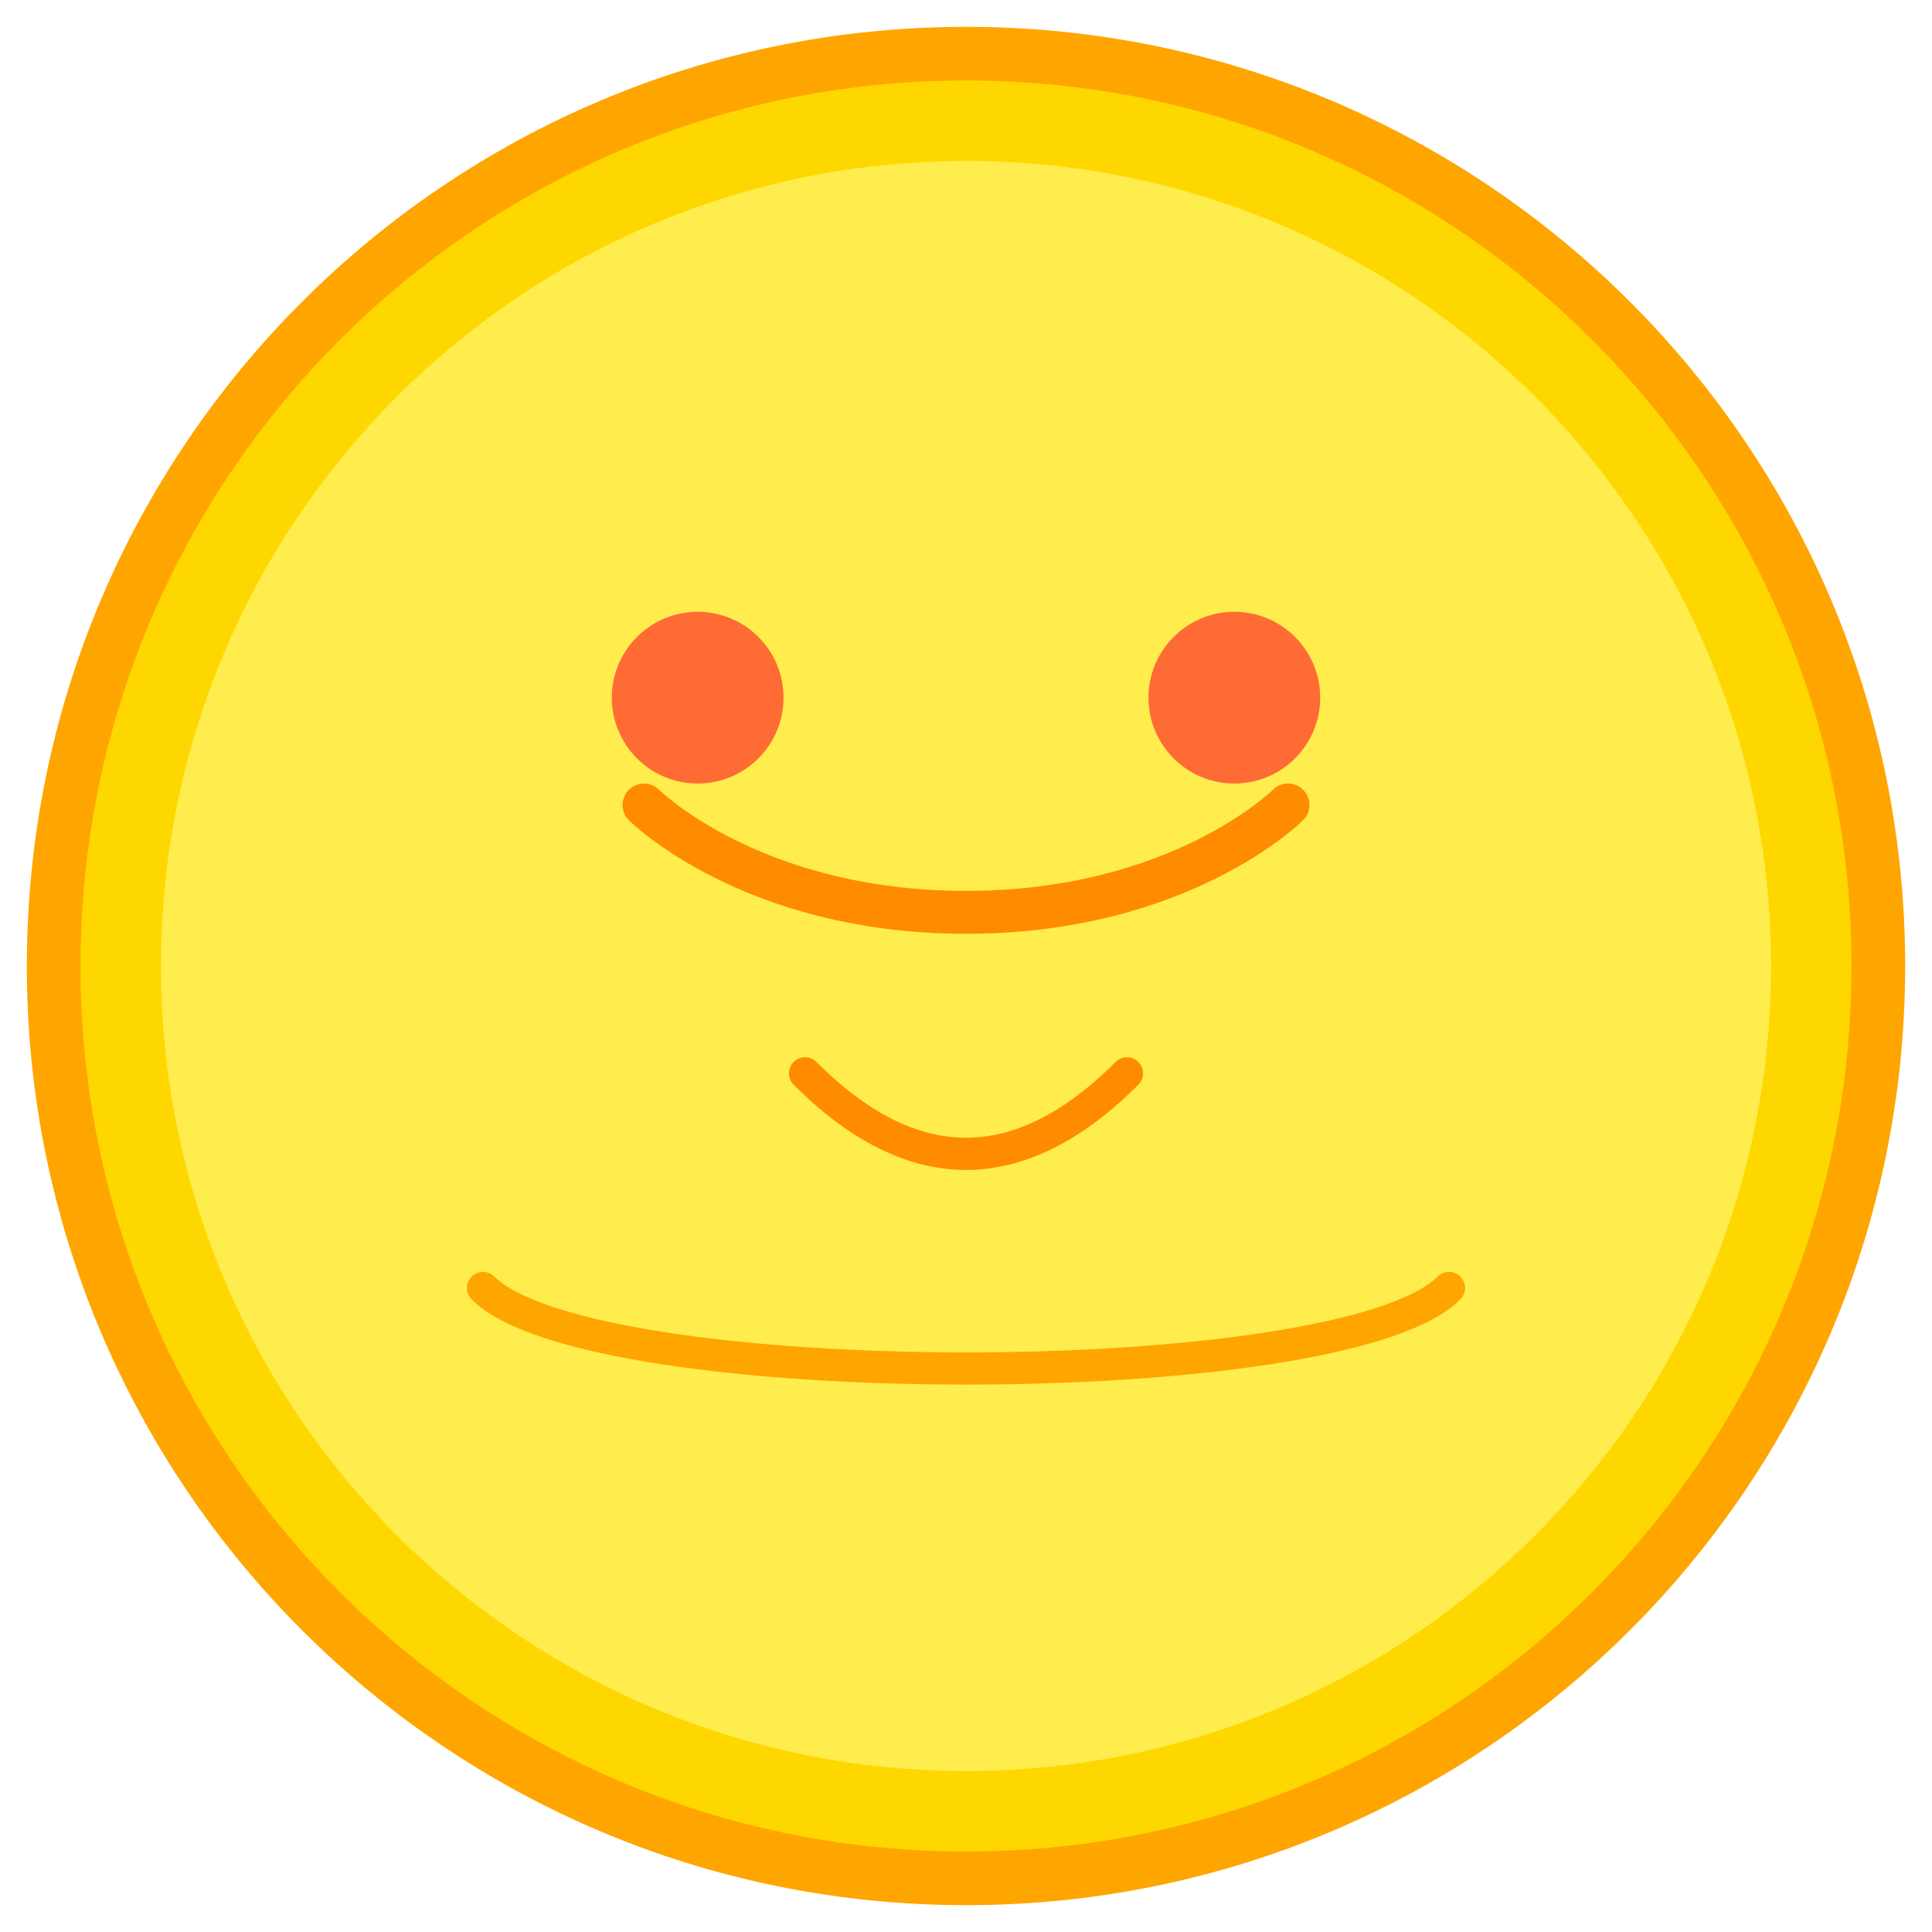
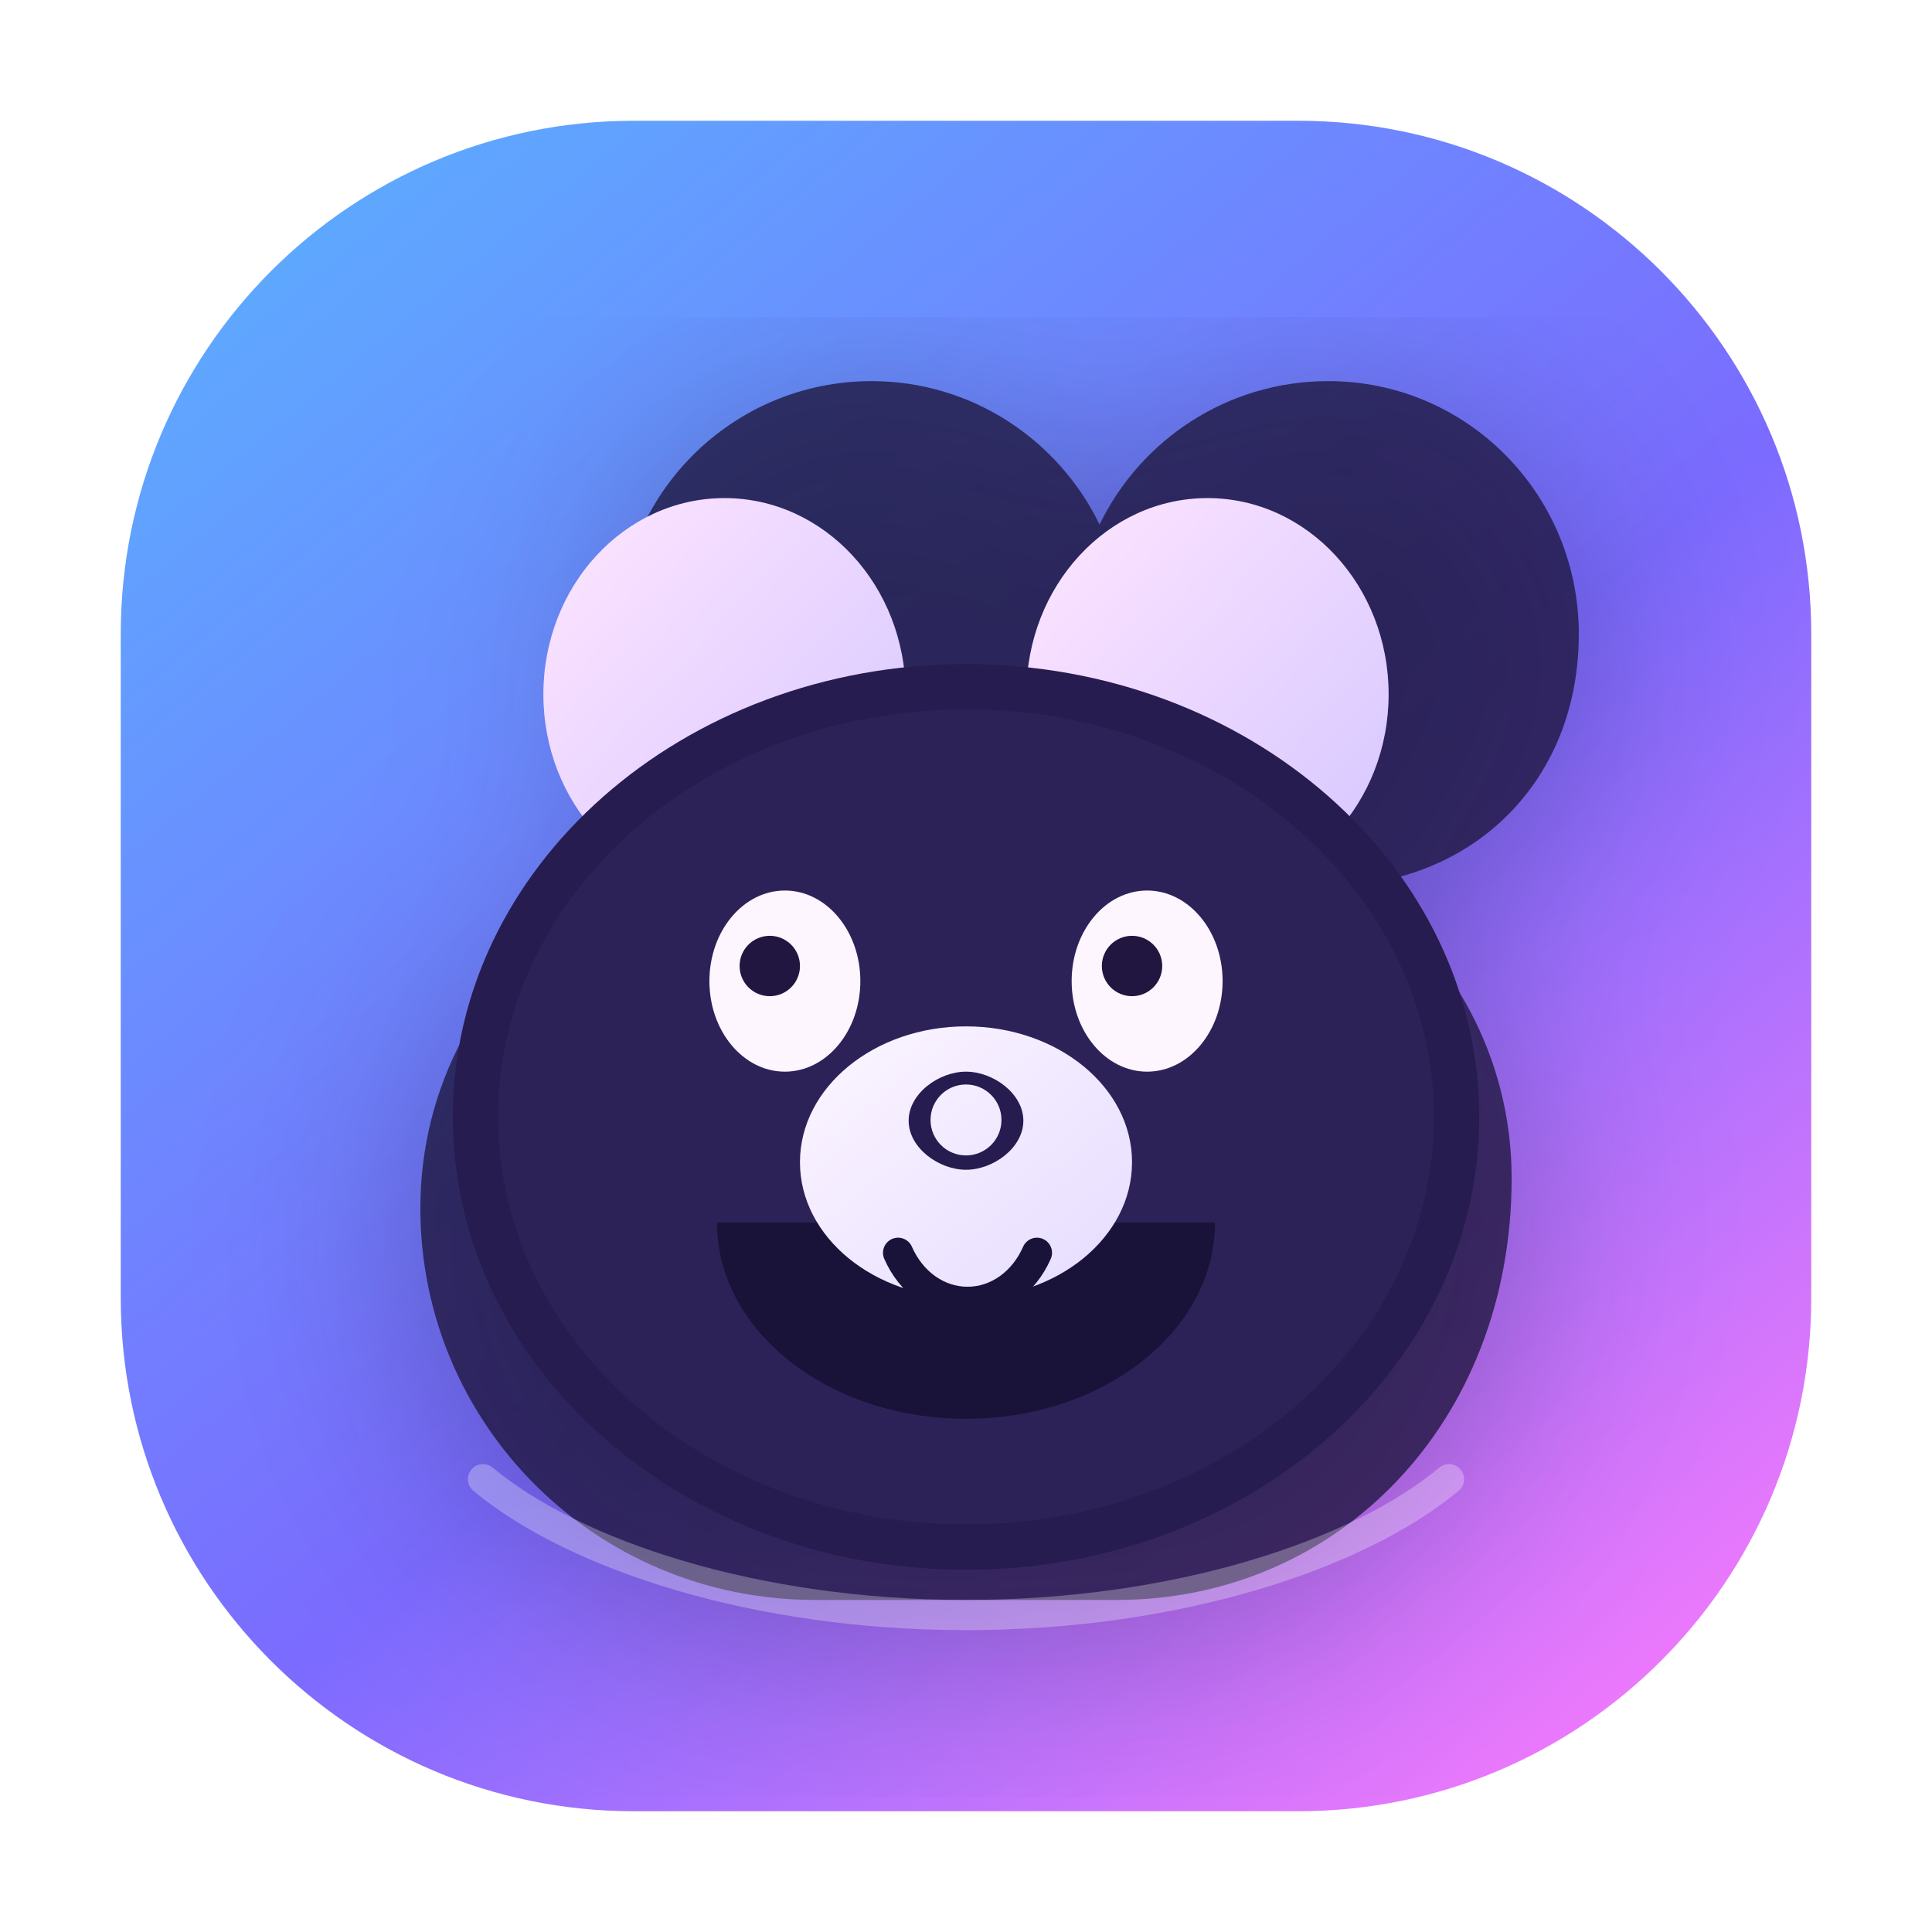
- <svg xmlns="http://www.w3.org/2000/svg" width="180" height="180" viewBox="0 0 180 180" fill="none">
-   <circle cx="90" cy="90" r="85" fill="#FFD700" stroke="#FFA500" stroke-width="5" />
-   <circle cx="90" cy="90" r="75" fill="#FFED4E" />
-   <path d="M60 75C60 75 70 85 90 85C110 85 120 75 120 75" stroke="#FF8C00" stroke-width="4" stroke-linecap="round" />
-   <circle cx="65" cy="65" r="8" fill="#FF6B35" />
-   <circle cx="115" cy="65" r="8" fill="#FF6B35" />
-   <path d="M75 100C85 110 95 110 105 100" stroke="#FF8C00" stroke-width="3" stroke-linecap="round" />
-   <path d="M45 120C55 130 125 130 135 120" stroke="#FFA500" stroke-width="3" stroke-linecap="round" />
+ <svg xmlns="http://www.w3.org/2000/svg" width="256" height="256" viewBox="0 0 256 256" fill="none" role="img" aria-labelledby="bearbrickTitle bearbrickDesc">
+   <defs>
+     <linearGradient id="bgGradient" x1="32" y1="12" x2="224" y2="244" gradientUnits="userSpaceOnUse">
+       <stop offset="0%" stop-color="#5AB0FF" />
+       <stop offset="55%" stop-color="#7B6BFF" />
+       <stop offset="100%" stop-color="#FF7BFB" />
+     </linearGradient>
+     <linearGradient id="earGradient" x1="0" y1="0" x2="1" y2="1">
+       <stop offset="0%" stop-color="#FFE5FF" />
+       <stop offset="100%" stop-color="#D4C6FF" />
+     </linearGradient>
+     <linearGradient id="snoutGradient" x1="0" y1="0" x2="1" y2="1">
+       <stop offset="0%" stop-color="#FDF6FF" />
+       <stop offset="100%" stop-color="#E5DCFF" />
+     </linearGradient>
+   </defs>
+   <rect x="16" y="16" width="224" height="224" rx="68" fill="url(#bgGradient)" />
+   <g filter="url(#shadow)">
+     <path d="M82 84c0-18.5 15-33.5 33.5-33.5 13.2 0 24.7 7.7 30.2 19 5.5-11.3 17-19 30.3-19 18.4 0 33.2 15 33.2 33.5s-12.5 31.4-29.2 33.2c12.3 8.7 20.3 22.9 20.3 38.9C200.3 188.6 177.2 212 148 212H108c-29.2 0-52.3-23.4-52.3-51.9 0-16.2 8-30.5 20.5-39.2C94.2 115.5 82 102 82 84Z" fill="#1E163D" opacity="0.78" />
+   </g>
+   <g>
+     <ellipse cx="96" cy="92" rx="24" ry="26" fill="url(#earGradient)" />
+     <ellipse cx="160" cy="92" rx="24" ry="26" fill="url(#earGradient)" />
+     <ellipse cx="128" cy="148" rx="68" ry="60" fill="#261C4F" />
+     <ellipse cx="128" cy="148" rx="62" ry="54" fill="#2D2258" />
+     <path d="M128 188c-18.2 0-33-11.6-33-26h66c0 14.4-14.8 26-33 26Z" fill="#1A1339" />
+     <ellipse cx="104" cy="130" rx="10" ry="12" fill="#FDF6FF" />
+     <ellipse cx="152" cy="130" rx="10" ry="12" fill="#FDF6FF" />
+     <circle cx="102" cy="128" r="4" fill="#20163F" />
+     <circle cx="150" cy="128" r="4" fill="#20163F" />
+     <ellipse cx="128" cy="154" rx="22" ry="18" fill="url(#snoutGradient)" />
+     <path d="M128 142c-3.6 0-7.6 2.9-7.6 6.5 0 3.6 4 6.5 7.6 6.5s7.6-2.9 7.6-6.5c0-3.6-4-6.5-7.6-6.5Zm0 11.1a4.7 4.7 0 1 1 0-9.4 4.7 4.7 0 0 1 0 9.4Z" fill="#261C4F" />
+     <path d="M119 166c1.7 3.9 5.2 6.5 9.2 6.5 4 0 7.5-2.6 9.2-6.5" stroke="#1A1339" stroke-width="4" stroke-linecap="round" />
+   </g>
+   <g opacity="0.8">
+     <path d="M64 196c12 10 36 18 64 18s52-8 64-18" stroke="rgba(255,255,255,0.35)" stroke-width="4" stroke-linecap="round" />
+   </g>
+   <defs>
+     <filter id="shadow" x="18" y="42" width="220" height="196" filterUnits="userSpaceOnUse" color-interpolation-filters="sRGB">
+       <feFlood flood-opacity="0" result="BackgroundImageFix" />
+       <feColorMatrix in="SourceAlpha" type="matrix" values="0 0 0 0 0 0 0 0 0 0 0 0 0 0 0 0 0 0 127 0" result="hardAlpha" />
+       <feOffset dy="4" />
+       <feGaussianBlur stdDeviation="14" />
+       <feColorMatrix type="matrix" values="0 0 0 0 0.07 0 0 0 0 0.05 0 0 0 0 0.16 0 0 0 0.3 0" />
+       <feBlend mode="normal" in2="BackgroundImageFix" result="effect1_dropShadow" />
+       <feBlend mode="normal" in="SourceGraphic" in2="effect1_dropShadow" result="shape" />
+     </filter>
+   </defs>
</svg>
